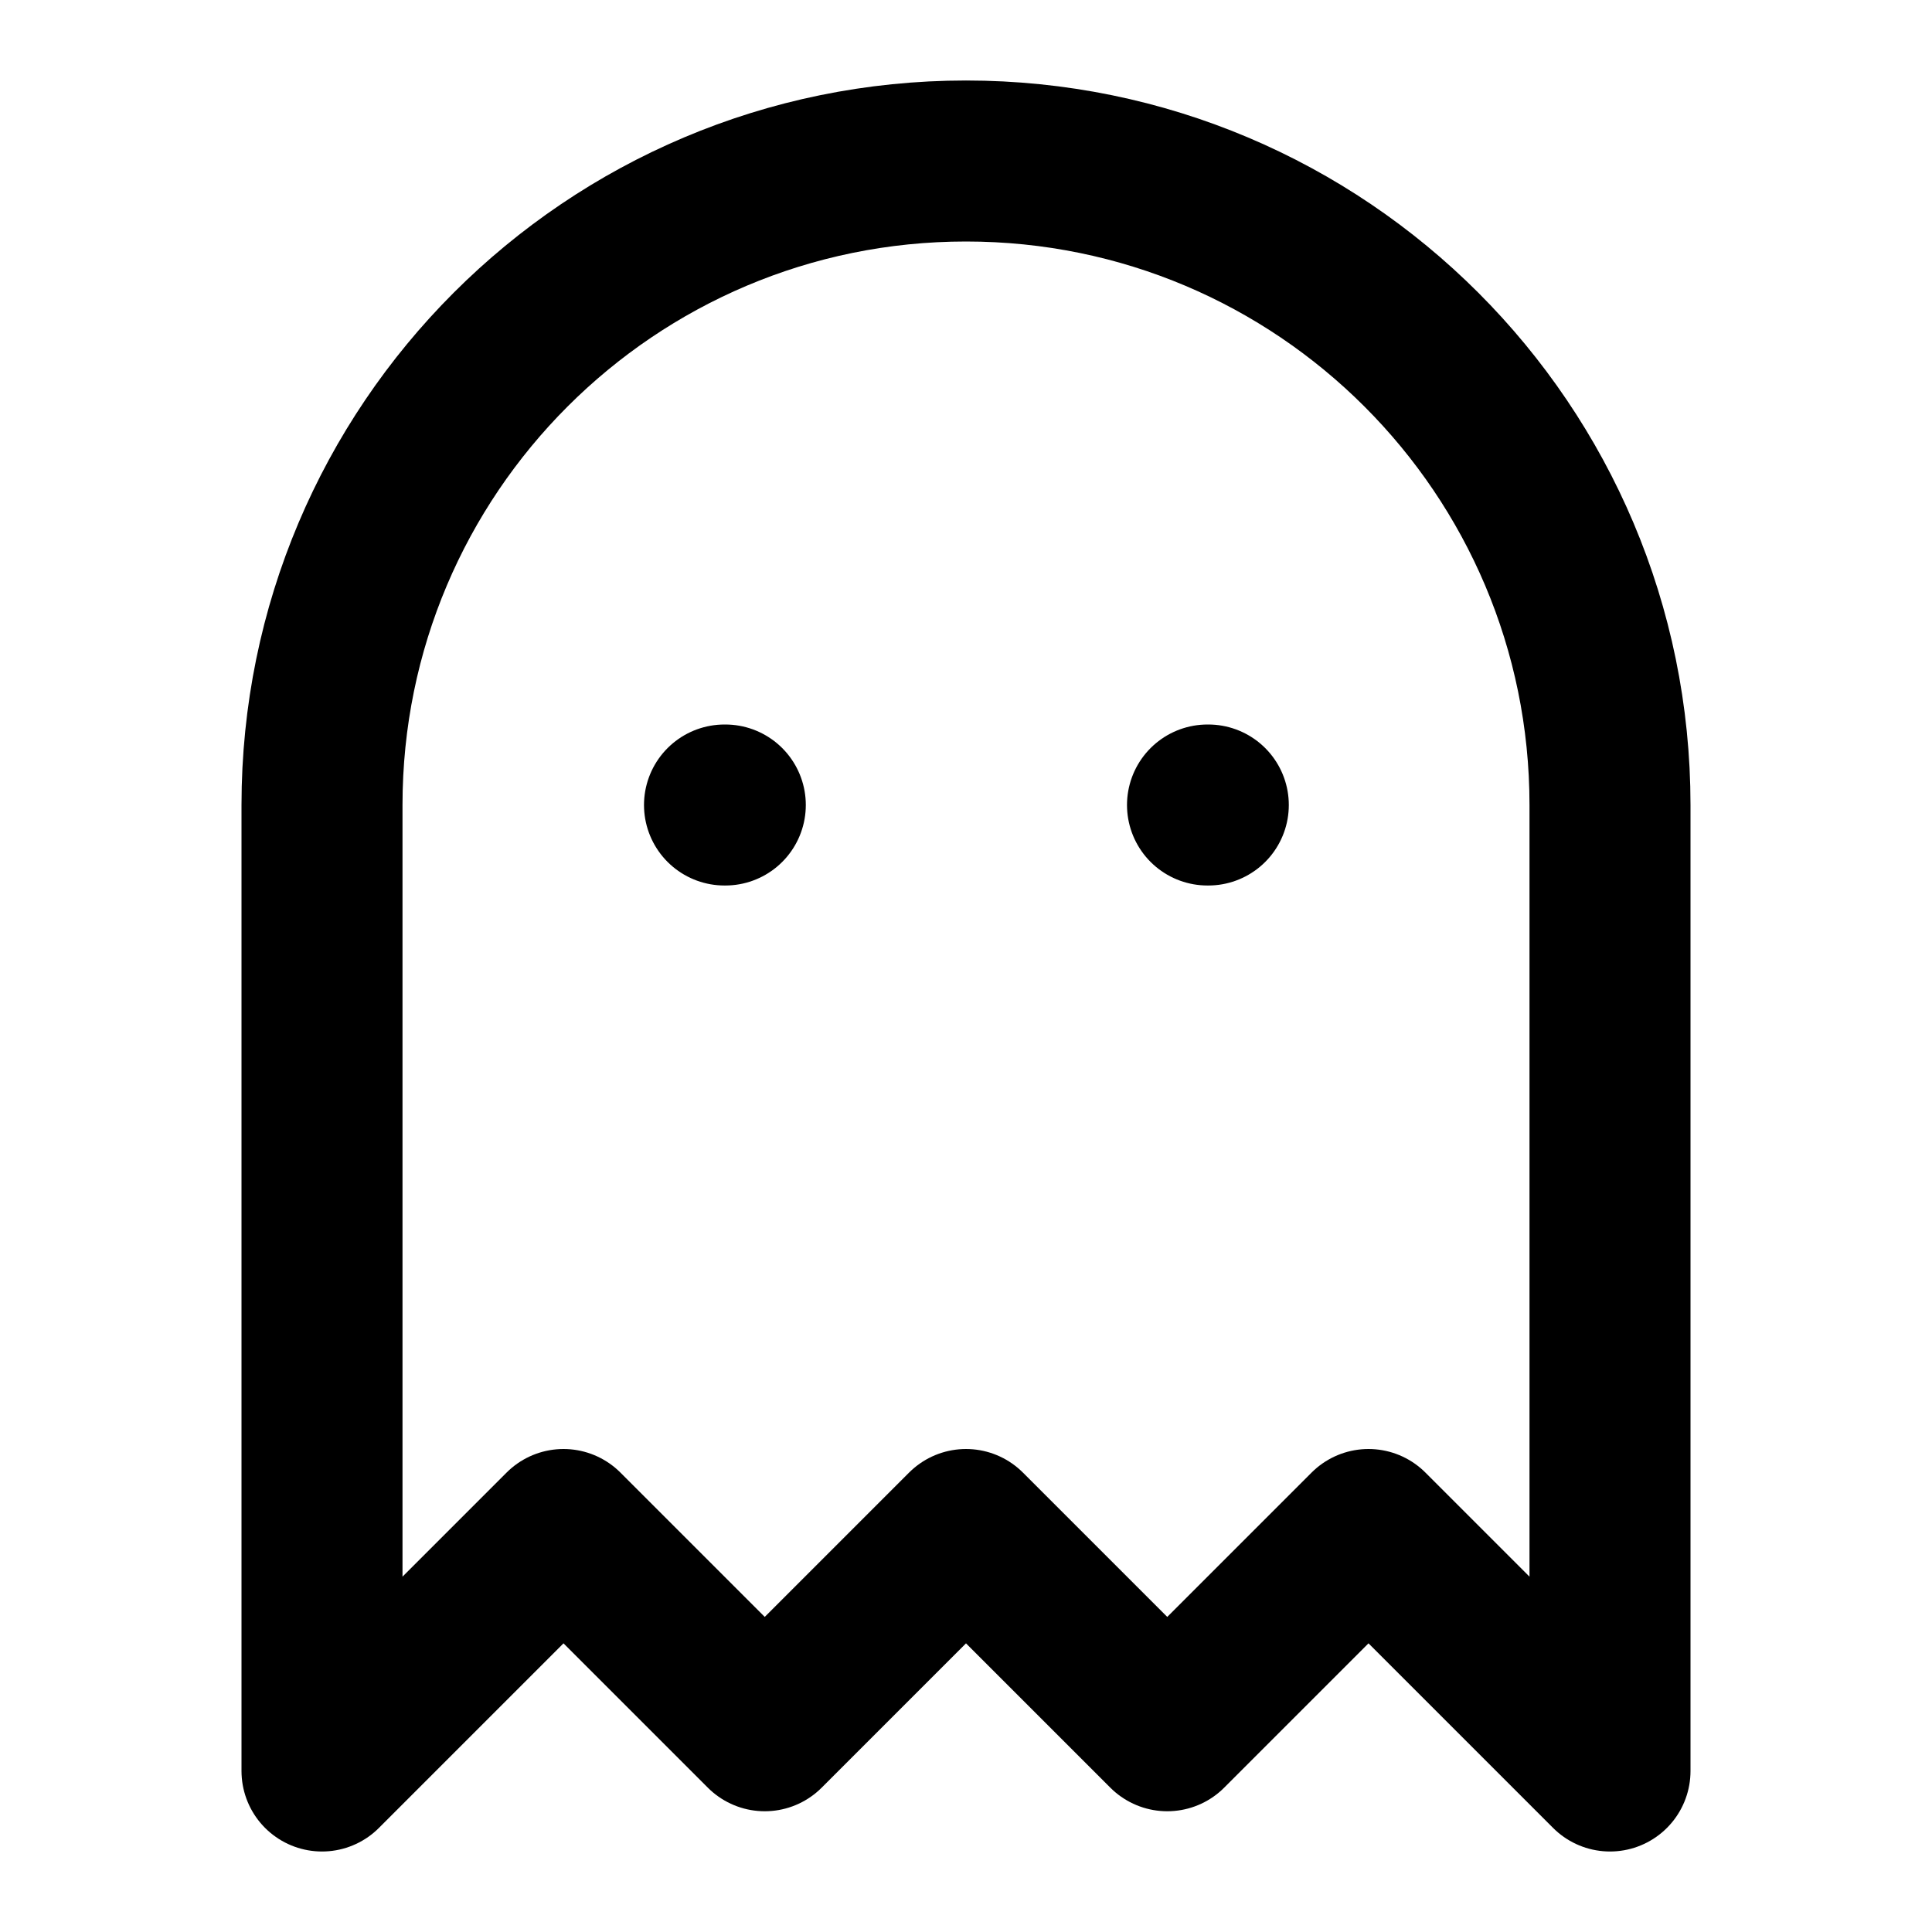
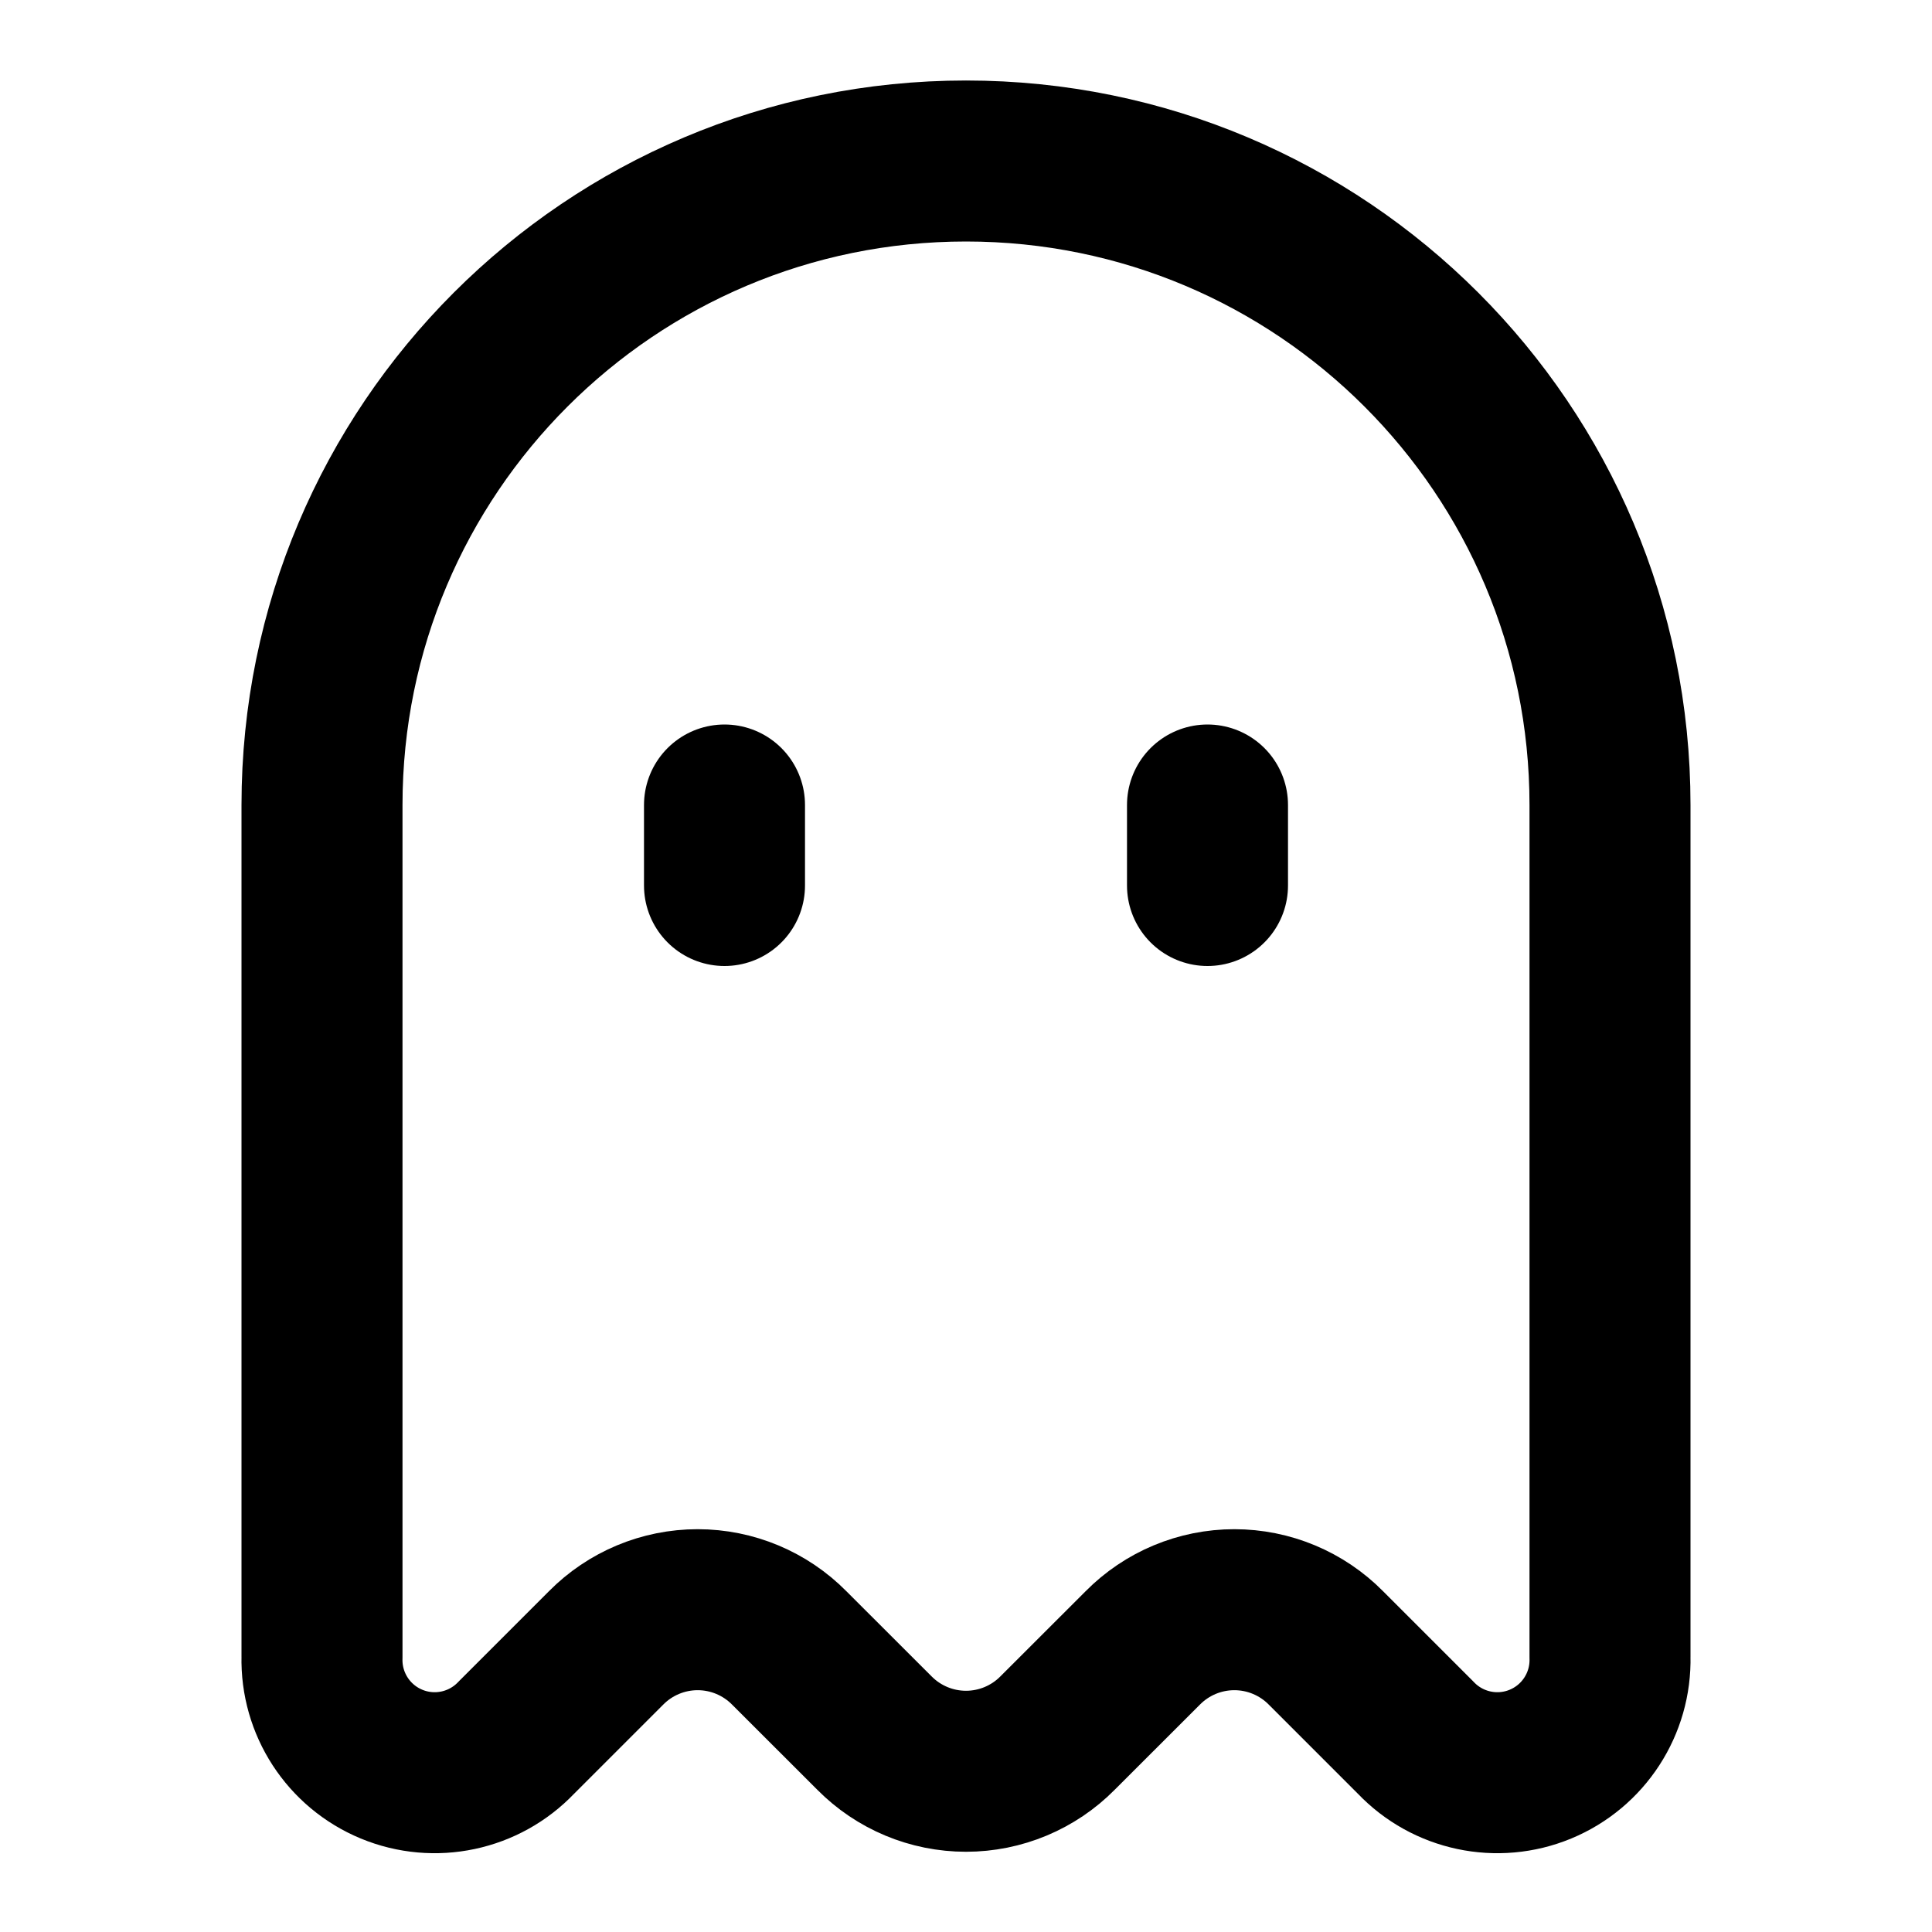
<svg xmlns="http://www.w3.org/2000/svg" viewBox="0 0 24 24" fill="none" stroke="currentColor" stroke-width="2" stroke-linecap="round" stroke-linejoin="round">
-   <path d="M9 10h.01" />
-   <path d="M15 10h.01" />
-   <path d="M12 2a8 8 0 0 0-8 8v12l3-3 2.5 2.5L12 19l2.5 2.5L17 19l3 3V10a8 8 0 0 0-8-8z" />
+   <path d="M15 10v1" />
+   <path d="M7.528 20.472a1.6 1.6 0 012.277 0l1.057 1.056a1.6 1.6 0 002.276 0l1.057-1.056a1.6 1.6 0 012.277 0l1.114 1.114a1.4 1.4 0 002.414-1V10a8 8 0 00-16 0v10.586a1.4 1.4 0 002.414 1z" />
+   <path d="M9 10v1" />
</svg>
